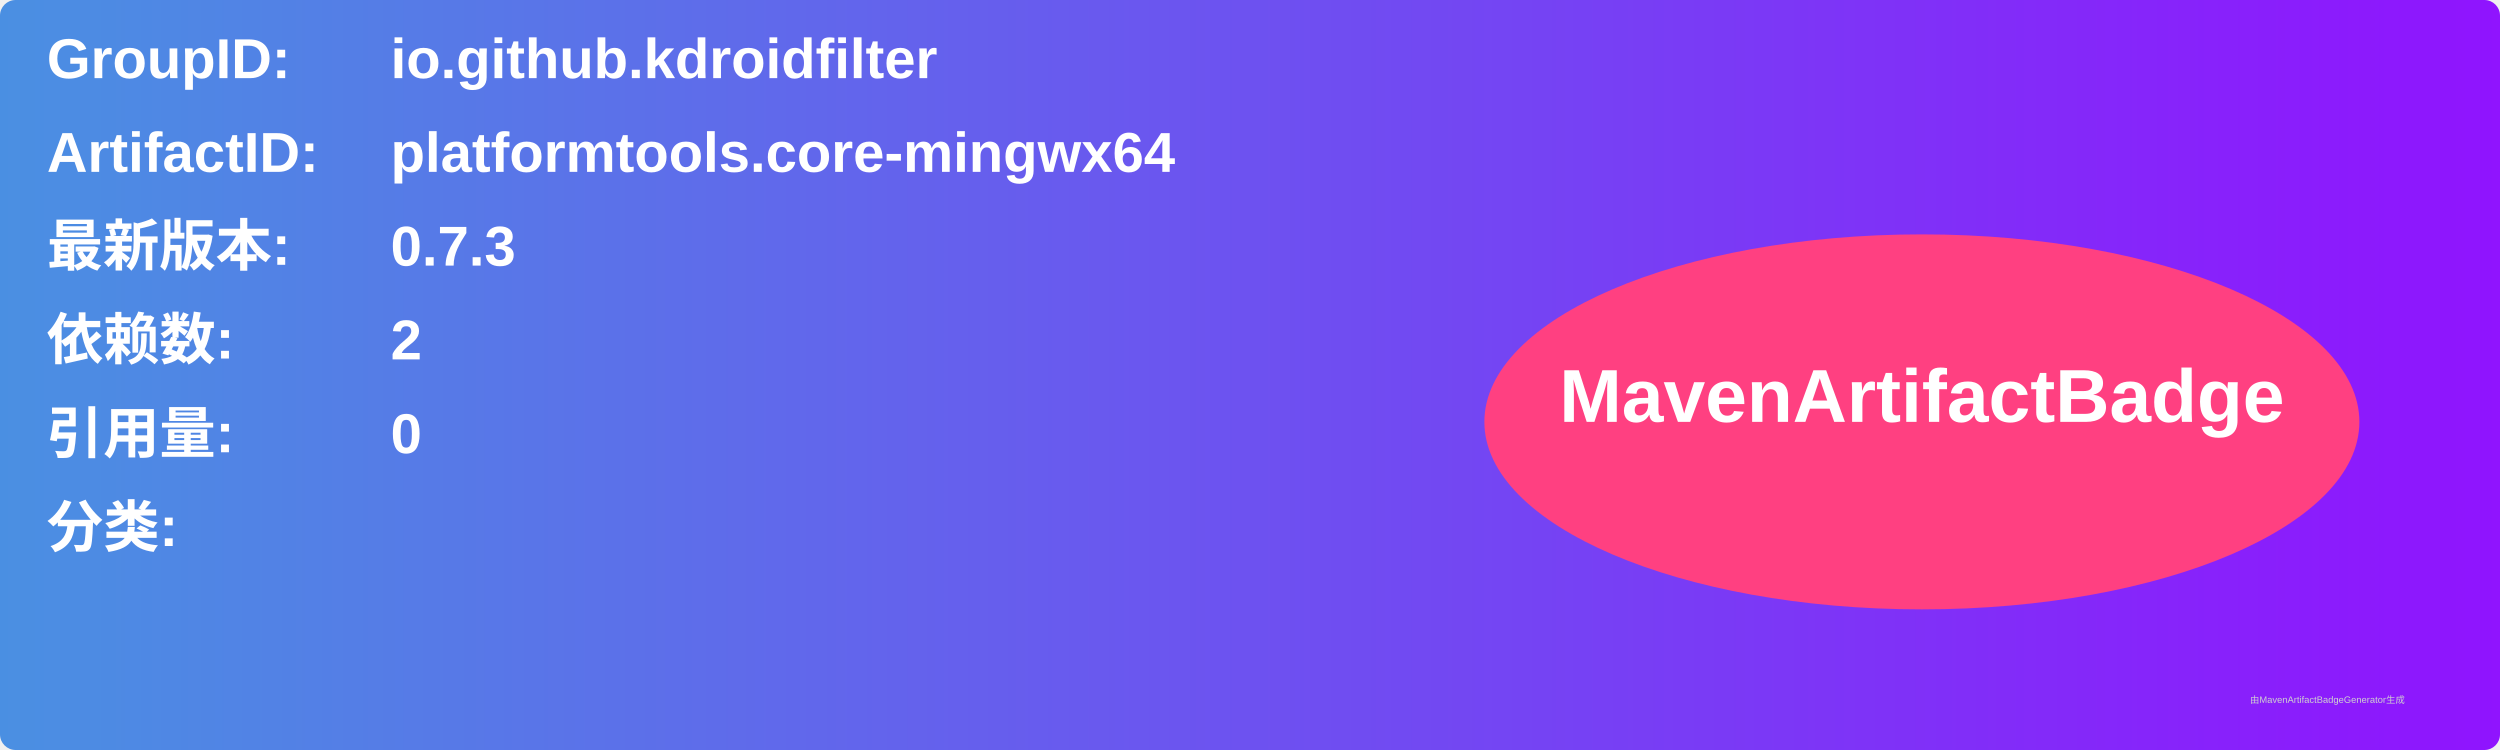
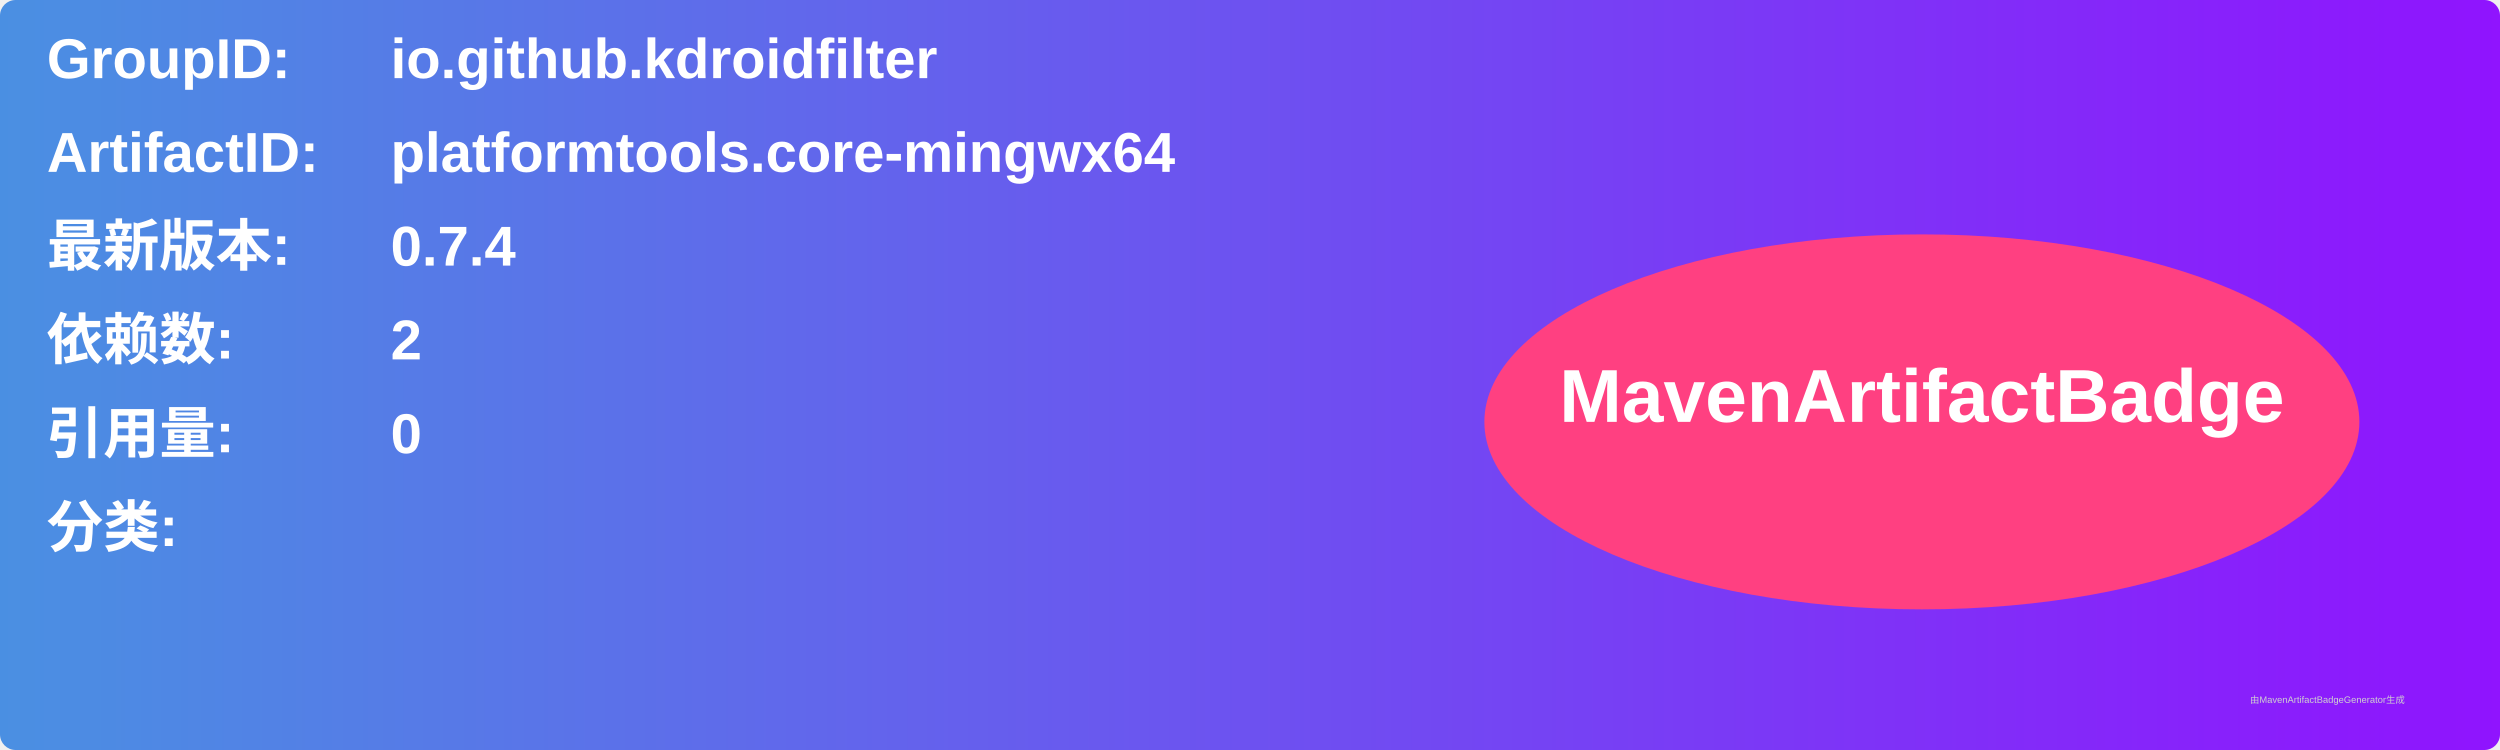
<svg xmlns="http://www.w3.org/2000/svg" width="800" height="240" viewBox="0 0 800 240">
  <linearGradient id="grad" x1="0%" y1="0%" x2="100%" y2="0%">
    <stop offset="0%" stop-color="#4a90e2" />
    <stop offset="100%" stop-color="#9013fe" />
  </linearGradient>
  <rect width="100%" height="100%" rx="5" ry="5" fill="url(#grad)" />
  <g transform="translate(15, 15)">
    <text x="0" y="10" font-family="Arial" font-size="18" fill="white" font-weight="bold" width="260">GroupID:</text>
    <text x="110" y="10" font-family="Arial" font-size="18" fill="white" font-weight="bold" width="460">io.github.kdroidfilter</text>
    <text x="0" y="40" font-family="Arial" font-size="18" fill="white" font-weight="bold" width="260">ArtifactID:</text>
    <text x="110" y="40" font-family="Arial" font-size="18" fill="white" font-weight="bold" width="460">platformtools.core-mingwx64</text>
    <text x="0" y="70" font-family="Arial" font-size="18" fill="white" font-weight="bold">最新版本:</text>
    <text x="110" y="70" font-family="Arial" font-size="18" fill="white" font-weight="bold">
-       <tspan font-weight="bold">0.7.3</tspan>
+       <tspan font-weight="bold">0.7.4</tspan>
    </text>
    <text x="0" y="100" font-family="Arial" font-size="18" fill="white" font-weight="bold">依赖数: </text>
    <text x="110" y="100" font-family="Arial" font-size="18" fill="white">
      <tspan font-weight="bold">2</tspan>
    </text>
    <text x="0" y="130" font-family="Arial" font-size="18" fill="white" font-weight="bold">引用量: </text>
    <text x="110" y="130" font-family="Arial" font-size="18" fill="white">
      <tspan font-weight="bold">0</tspan>
    </text>
    <text x="0" y="160" font-family="Arial" font-size="18" fill="white" font-weight="bold">分类:</text>
    <text x="10" y="190" font-family="Arial" font-size="10" fill="white">
      <tspan font-weight="bold" />
    </text>
    <ellipse cx="600" cy="120" rx="140" ry="60" fill="#ff4081" />
    <text x="600" y="120" text-anchor="middle" font-family="Arial" font-size="24" fill="white" font-weight="bold">MavenArtifactBadge</text>
  </g>
  <text x="720" y="225" font-family="Arial" font-size="3" fill="#d0d0d0">由MavenArtifactBadgeGenerator生成</text>
</svg>
